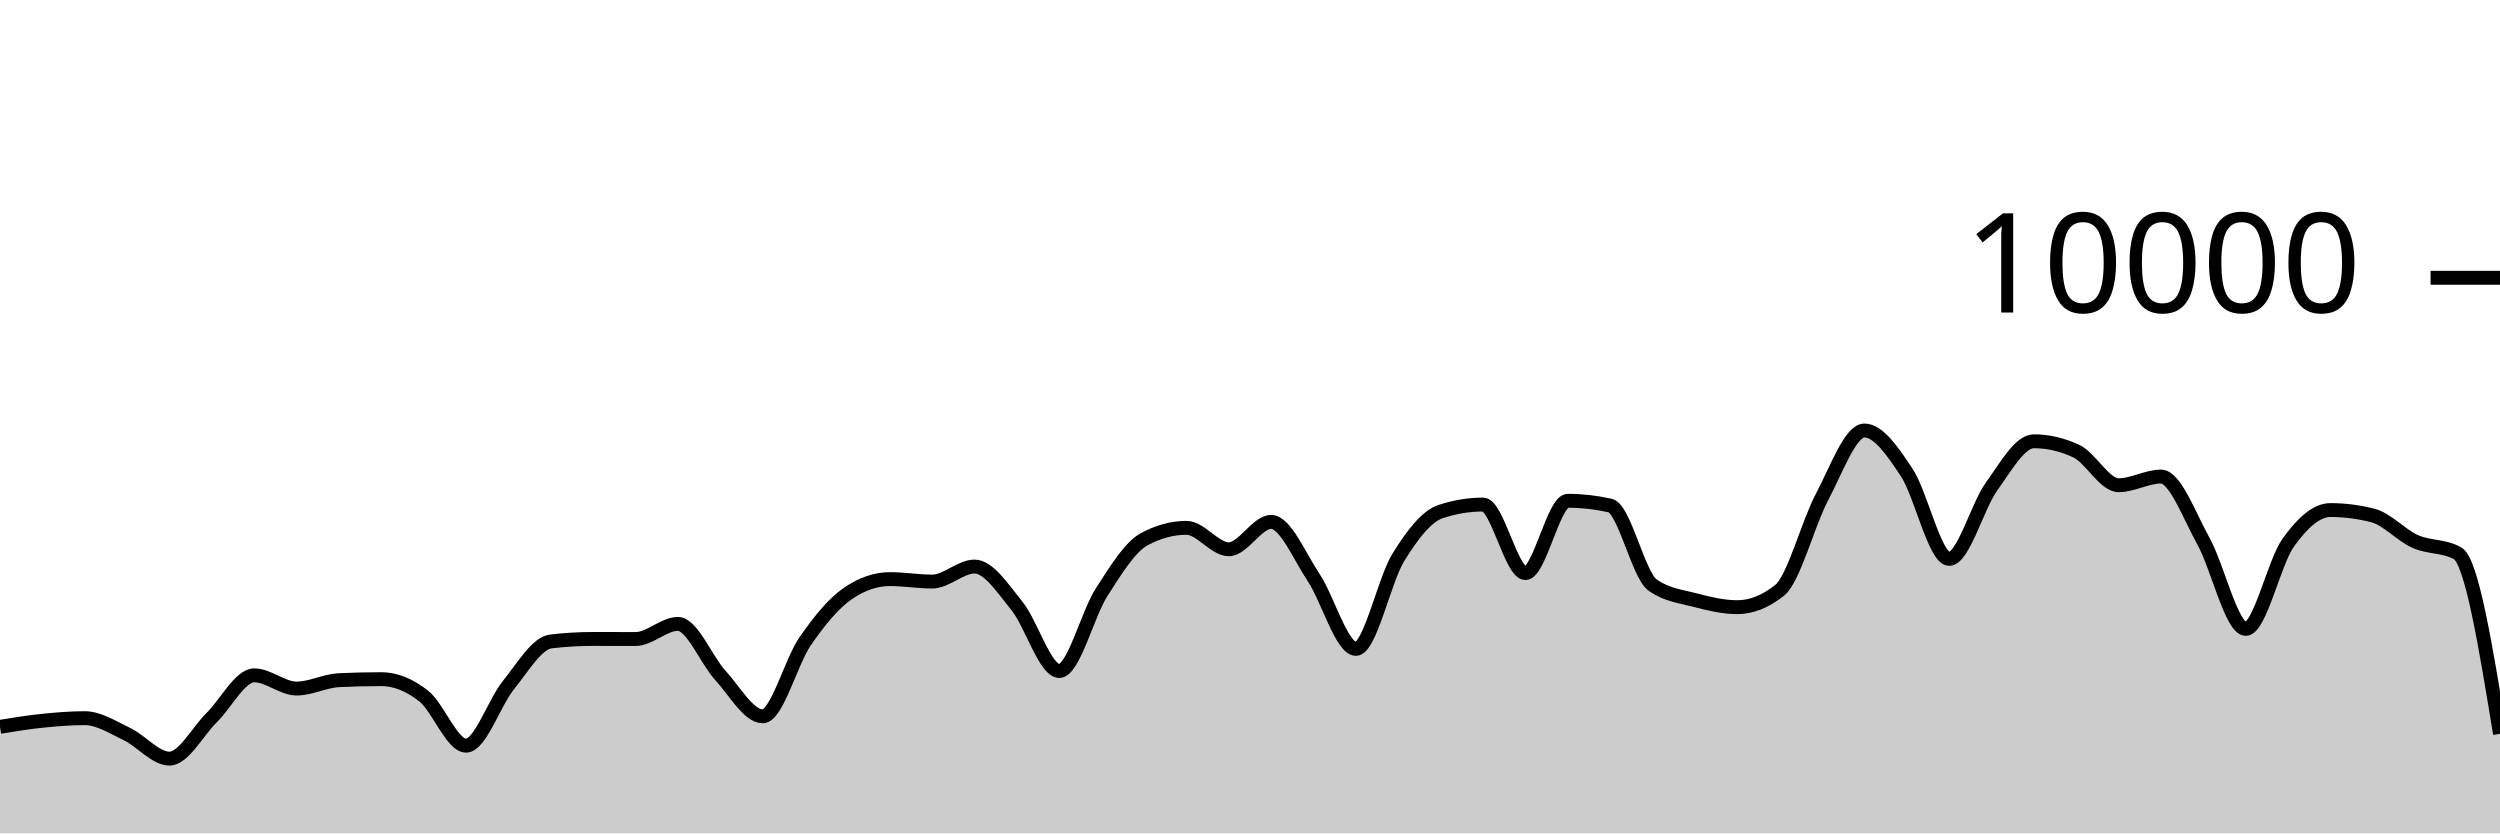
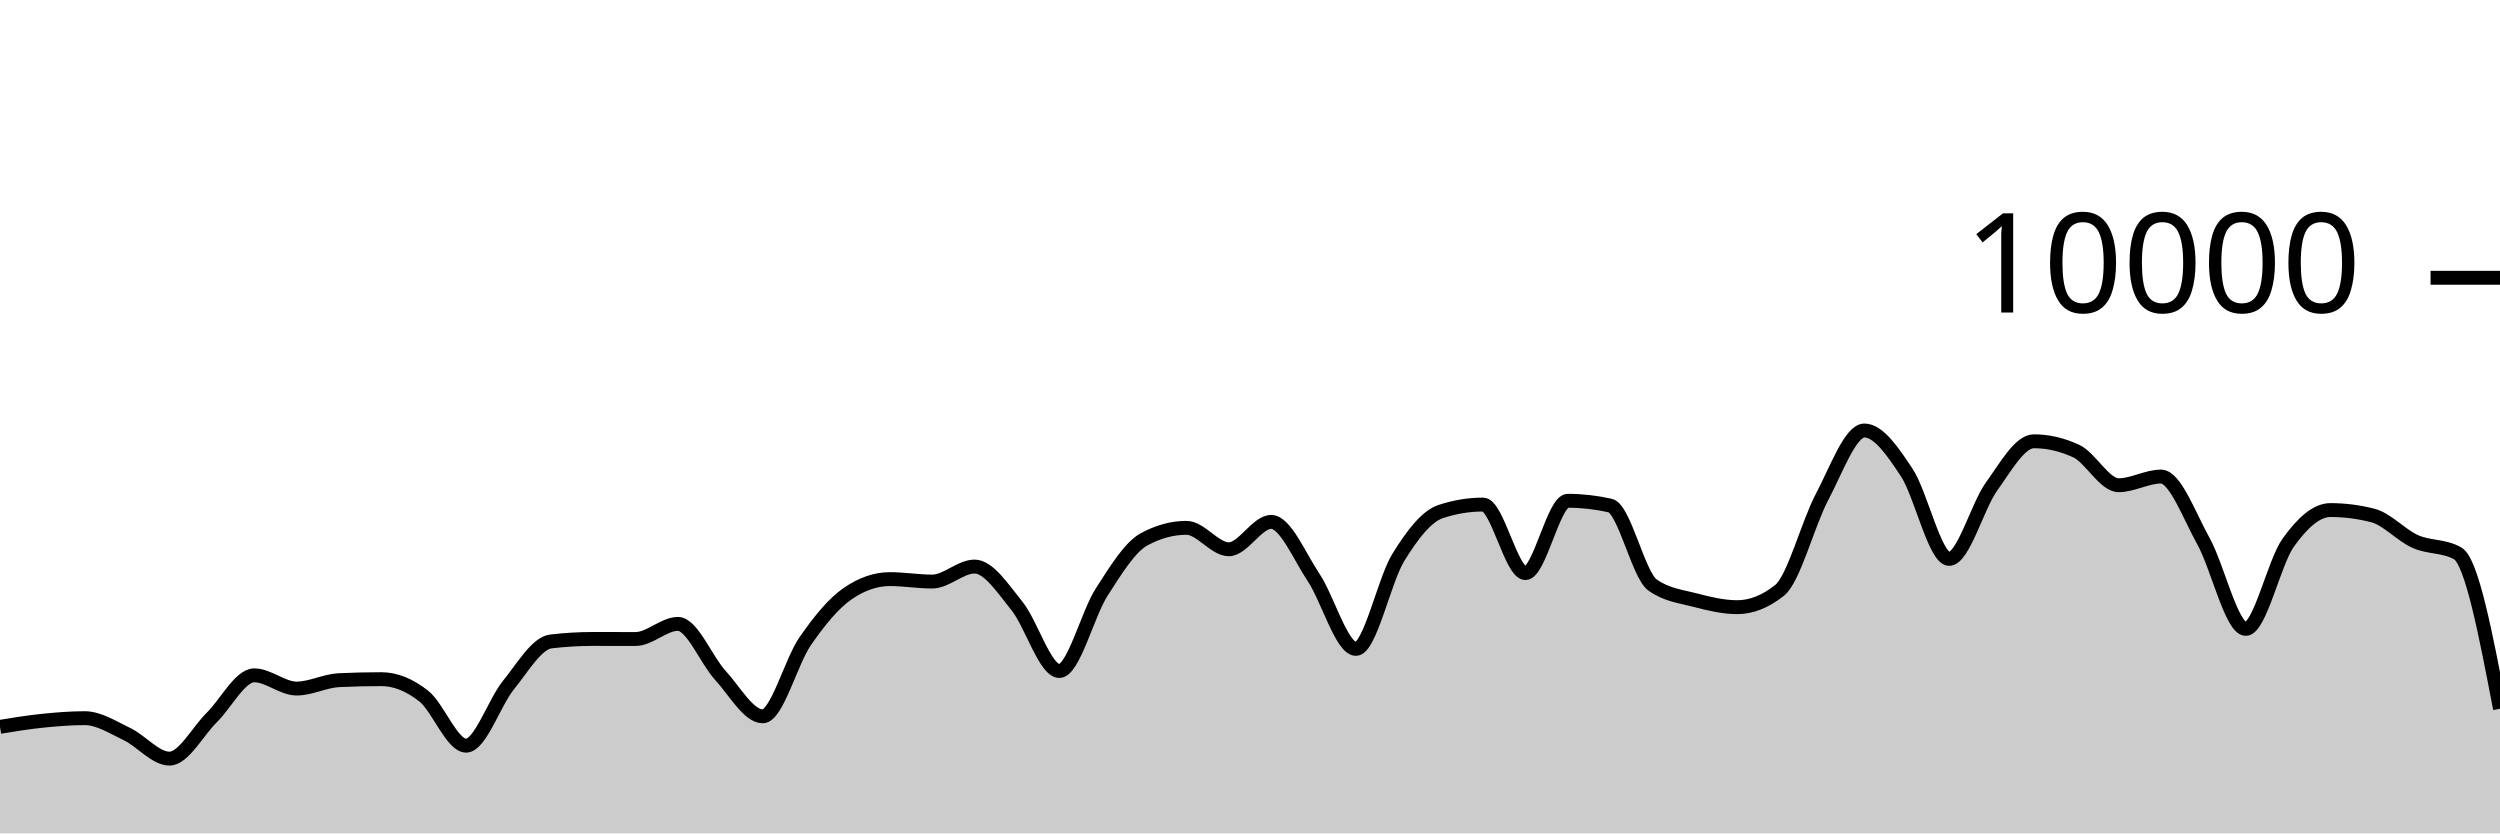
<svg xmlns="http://www.w3.org/2000/svg" viewBox="0 0 180 60">
  <g transform="translate(0,20)">
-     <path class="area" fill="rgba(0, 0, 0, 0.2)" d="M0,32.332C1.017,32.166,2.034,32,3.051,31.896C4.068,31.792,5.085,31.708,6.102,31.708C7.119,31.708,8.136,32.375,9.153,32.86C10.169,33.345,11.186,34.62,12.203,34.62C13.22,34.62,14.237,32.651,15.254,31.652C16.271,30.653,17.288,28.624,18.305,28.624C19.322,28.624,20.339,29.576,21.356,29.576C22.373,29.576,23.39,29.02,24.407,28.972C25.424,28.924,26.441,28.9,27.458,28.9C28.475,28.9,29.492,29.318,30.508,30.116C31.525,30.914,32.542,33.688,33.559,33.688C34.576,33.688,35.593,30.575,36.61,29.324C37.627,28.073,38.644,26.304,39.661,26.184C40.678,26.064,41.695,26.004,42.712,26.004C43.729,26.004,44.746,26.008,45.763,26.008C46.78,26.008,47.797,24.92,48.814,24.92C49.831,24.92,50.847,27.515,51.864,28.624C52.881,29.733,53.898,31.576,54.915,31.576C55.932,31.576,56.949,27.651,57.966,26.18C58.983,24.709,60,23.456,61.017,22.752C62.034,22.048,63.051,21.696,64.068,21.696C65.085,21.696,66.102,21.872,67.119,21.872C68.136,21.872,69.153,20.792,70.169,20.792C71.186,20.792,72.203,22.375,73.22,23.628C74.237,24.881,75.254,28.312,76.271,28.312C77.288,28.312,78.305,24.208,79.322,22.628C80.339,21.048,81.356,19.384,82.373,18.832C83.39,18.28,84.407,18.004,85.424,18.004C86.441,18.004,87.458,19.548,88.475,19.548C89.492,19.548,90.508,17.576,91.525,17.576C92.542,17.576,93.559,20.048,94.576,21.572C95.593,23.096,96.61,26.72,97.627,26.72C98.644,26.72,99.661,21.784,100.678,20.136C101.695,18.488,102.712,17.168,103.729,16.832C104.746,16.496,105.763,16.328,106.78,16.328C107.797,16.328,108.814,21.264,109.831,21.264C110.847,21.264,111.864,16.056,112.881,16.056C113.898,16.056,114.915,16.171,115.932,16.4C116.949,16.629,117.966,21.397,118.983,22.12C120,22.843,121.017,22.938,122.034,23.204C123.051,23.47,124.068,23.716,125.085,23.716C126.102,23.716,127.119,23.311,128.136,22.5C129.153,21.689,130.169,17.701,131.186,15.784C132.203,13.867,133.22,10.996,134.237,10.996C135.254,10.996,136.271,12.487,137.288,14.028C138.305,15.569,139.322,20.24,140.339,20.24C141.356,20.24,142.373,16.443,143.39,15.032C144.407,13.621,145.424,11.772,146.441,11.772C147.458,11.772,148.475,12.008,149.492,12.48C150.508,12.952,151.525,14.936,152.542,14.936C153.559,14.936,154.576,14.312,155.593,14.312C156.61,14.312,157.627,17.128,158.644,18.956C159.661,20.784,160.678,25.28,161.695,25.28C162.712,25.28,163.729,20.506,164.746,19.08C165.763,17.654,166.78,16.724,167.797,16.724C168.814,16.724,169.831,16.855,170.847,17.116C171.864,17.377,172.881,18.534,173.898,18.988C174.915,19.442,175.932,19.272,176.949,19.84C177.966,20.408,178.983,26.622,180,32.836L180,40C178.983,40,177.966,40,176.949,40C175.932,40,174.915,40,173.898,40C172.881,40,171.864,40,170.847,40C169.831,40,168.814,40,167.797,40C166.78,40,165.763,40,164.746,40C163.729,40,162.712,40,161.695,40C160.678,40,159.661,40,158.644,40C157.627,40,156.61,40,155.593,40C154.576,40,153.559,40,152.542,40C151.525,40,150.508,40,149.492,40C148.475,40,147.458,40,146.441,40C145.424,40,144.407,40,143.39,40C142.373,40,141.356,40,140.339,40C139.322,40,138.305,40,137.288,40C136.271,40,135.254,40,134.237,40C133.22,40,132.203,40,131.186,40C130.169,40,129.153,40,128.136,40C127.119,40,126.102,40,125.085,40C124.068,40,123.051,40,122.034,40C121.017,40,120,40,118.983,40C117.966,40,116.949,40,115.932,40C114.915,40,113.898,40,112.881,40C111.864,40,110.847,40,109.831,40C108.814,40,107.797,40,106.78,40C105.763,40,104.746,40,103.729,40C102.712,40,101.695,40,100.678,40C99.661,40,98.644,40,97.627,40C96.61,40,95.593,40,94.576,40C93.559,40,92.542,40,91.525,40C90.508,40,89.492,40,88.475,40C87.458,40,86.441,40,85.424,40C84.407,40,83.39,40,82.373,40C81.356,40,80.339,40,79.322,40C78.305,40,77.288,40,76.271,40C75.254,40,74.237,40,73.22,40C72.203,40,71.186,40,70.169,40C69.153,40,68.136,40,67.119,40C66.102,40,65.085,40,64.068,40C63.051,40,62.034,40,61.017,40C60,40,58.983,40,57.966,40C56.949,40,55.932,40,54.915,40C53.898,40,52.881,40,51.864,40C50.847,40,49.831,40,48.814,40C47.797,40,46.78,40,45.763,40C44.746,40,43.729,40,42.712,40C41.695,40,40.678,40,39.661,40C38.644,40,37.627,40,36.61,40C35.593,40,34.576,40,33.559,40C32.542,40,31.525,40,30.508,40C29.492,40,28.475,40,27.458,40C26.441,40,25.424,40,24.407,40C23.39,40,22.373,40,21.356,40C20.339,40,19.322,40,18.305,40C17.288,40,16.271,40,15.254,40C14.237,40,13.22,40,12.203,40C11.186,40,10.169,40,9.153,40C8.136,40,7.119,40,6.102,40C5.085,40,4.068,40,3.051,40C2.034,40,1.017,40,0,40Z" />
-     <path class="line" stroke="black" fill="none" d="M0,32.332C1.017,32.166,2.034,32,3.051,31.896C4.068,31.792,5.085,31.708,6.102,31.708C7.119,31.708,8.136,32.375,9.153,32.86C10.169,33.345,11.186,34.62,12.203,34.62C13.22,34.62,14.237,32.651,15.254,31.652C16.271,30.653,17.288,28.624,18.305,28.624C19.322,28.624,20.339,29.576,21.356,29.576C22.373,29.576,23.39,29.02,24.407,28.972C25.424,28.924,26.441,28.9,27.458,28.9C28.475,28.9,29.492,29.318,30.508,30.116C31.525,30.914,32.542,33.688,33.559,33.688C34.576,33.688,35.593,30.575,36.61,29.324C37.627,28.073,38.644,26.304,39.661,26.184C40.678,26.064,41.695,26.004,42.712,26.004C43.729,26.004,44.746,26.008,45.763,26.008C46.78,26.008,47.797,24.92,48.814,24.92C49.831,24.92,50.847,27.515,51.864,28.624C52.881,29.733,53.898,31.576,54.915,31.576C55.932,31.576,56.949,27.651,57.966,26.18C58.983,24.709,60,23.456,61.017,22.752C62.034,22.048,63.051,21.696,64.068,21.696C65.085,21.696,66.102,21.872,67.119,21.872C68.136,21.872,69.153,20.792,70.169,20.792C71.186,20.792,72.203,22.375,73.22,23.628C74.237,24.881,75.254,28.312,76.271,28.312C77.288,28.312,78.305,24.208,79.322,22.628C80.339,21.048,81.356,19.384,82.373,18.832C83.39,18.28,84.407,18.004,85.424,18.004C86.441,18.004,87.458,19.548,88.475,19.548C89.492,19.548,90.508,17.576,91.525,17.576C92.542,17.576,93.559,20.048,94.576,21.572C95.593,23.096,96.61,26.72,97.627,26.72C98.644,26.72,99.661,21.784,100.678,20.136C101.695,18.488,102.712,17.168,103.729,16.832C104.746,16.496,105.763,16.328,106.78,16.328C107.797,16.328,108.814,21.264,109.831,21.264C110.847,21.264,111.864,16.056,112.881,16.056C113.898,16.056,114.915,16.171,115.932,16.4C116.949,16.629,117.966,21.397,118.983,22.12C120,22.843,121.017,22.938,122.034,23.204C123.051,23.47,124.068,23.716,125.085,23.716C126.102,23.716,127.119,23.311,128.136,22.5C129.153,21.689,130.169,17.701,131.186,15.784C132.203,13.867,133.22,10.996,134.237,10.996C135.254,10.996,136.271,12.487,137.288,14.028C138.305,15.569,139.322,20.24,140.339,20.24C141.356,20.24,142.373,16.443,143.39,15.032C144.407,13.621,145.424,11.772,146.441,11.772C147.458,11.772,148.475,12.008,149.492,12.48C150.508,12.952,151.525,14.936,152.542,14.936C153.559,14.936,154.576,14.312,155.593,14.312C156.61,14.312,157.627,17.128,158.644,18.956C159.661,20.784,160.678,25.28,161.695,25.28C162.712,25.28,163.729,20.506,164.746,19.08C165.763,17.654,166.78,16.724,167.797,16.724C168.814,16.724,169.831,16.855,170.847,17.116C171.864,17.377,172.881,18.534,173.898,18.988C174.915,19.442,175.932,19.272,176.949,19.84C177.966,20.408,178.983,26.622,180,32.836" />
+     <path class="area" fill="rgba(0, 0, 0, 0.2)" d="M0,32.332C1.017,32.166,2.034,32,3.051,31.896C4.068,31.792,5.085,31.708,6.102,31.708C7.119,31.708,8.136,32.375,9.153,32.86C10.169,33.345,11.186,34.62,12.203,34.62C13.22,34.62,14.237,32.651,15.254,31.652C16.271,30.653,17.288,28.624,18.305,28.624C19.322,28.624,20.339,29.576,21.356,29.576C22.373,29.576,23.39,29.02,24.407,28.972C25.424,28.924,26.441,28.9,27.458,28.9C28.475,28.9,29.492,29.318,30.508,30.116C31.525,30.914,32.542,33.688,33.559,33.688C34.576,33.688,35.593,30.575,36.61,29.324C37.627,28.073,38.644,26.304,39.661,26.184C40.678,26.064,41.695,26.004,42.712,26.004C43.729,26.004,44.746,26.008,45.763,26.008C46.78,26.008,47.797,24.92,48.814,24.92C49.831,24.92,50.847,27.515,51.864,28.624C52.881,29.733,53.898,31.576,54.915,31.576C55.932,31.576,56.949,27.651,57.966,26.18C58.983,24.709,60,23.456,61.017,22.752C62.034,22.048,63.051,21.696,64.068,21.696C65.085,21.696,66.102,21.872,67.119,21.872C68.136,21.872,69.153,20.792,70.169,20.792C71.186,20.792,72.203,22.375,73.22,23.628C74.237,24.881,75.254,28.312,76.271,28.312C77.288,28.312,78.305,24.208,79.322,22.628C80.339,21.048,81.356,19.384,82.373,18.832C83.39,18.28,84.407,18.004,85.424,18.004C86.441,18.004,87.458,19.548,88.475,19.548C89.492,19.548,90.508,17.576,91.525,17.576C92.542,17.576,93.559,20.048,94.576,21.572C95.593,23.096,96.61,26.72,97.627,26.72C98.644,26.72,99.661,21.784,100.678,20.136C101.695,18.488,102.712,17.168,103.729,16.832C104.746,16.496,105.763,16.328,106.78,16.328C107.797,16.328,108.814,21.264,109.831,21.264C110.847,21.264,111.864,16.056,112.881,16.056C113.898,16.056,114.915,16.171,115.932,16.4C116.949,16.629,117.966,21.397,118.983,22.12C120,22.843,121.017,22.938,122.034,23.204C123.051,23.47,124.068,23.716,125.085,23.716C126.102,23.716,127.119,23.311,128.136,22.5C129.153,21.689,130.169,17.701,131.186,15.784C132.203,13.867,133.22,10.996,134.237,10.996C135.254,10.996,136.271,12.487,137.288,14.028C138.305,15.569,139.322,20.24,140.339,20.24C141.356,20.24,142.373,16.443,143.39,15.032C144.407,13.621,145.424,11.772,146.441,11.772C147.458,11.772,148.475,12.008,149.492,12.48C150.508,12.952,151.525,14.936,152.542,14.936C153.559,14.936,154.576,14.312,155.593,14.312C156.61,14.312,157.627,17.128,158.644,18.956C159.661,20.784,160.678,25.28,161.695,25.28C162.712,25.28,163.729,20.506,164.746,19.08C165.763,17.654,166.78,16.724,167.797,16.724C168.814,16.724,169.831,16.855,170.847,17.116C171.864,17.377,172.881,18.534,173.898,18.988C174.915,19.442,175.932,19.272,176.949,19.84C177.966,20.408,178.983,25.72,180,31.032L180,40C178.983,40,177.966,40,176.949,40C175.932,40,174.915,40,173.898,40C172.881,40,171.864,40,170.847,40C169.831,40,168.814,40,167.797,40C166.78,40,165.763,40,164.746,40C163.729,40,162.712,40,161.695,40C160.678,40,159.661,40,158.644,40C157.627,40,156.61,40,155.593,40C154.576,40,153.559,40,152.542,40C151.525,40,150.508,40,149.492,40C148.475,40,147.458,40,146.441,40C145.424,40,144.407,40,143.39,40C142.373,40,141.356,40,140.339,40C139.322,40,138.305,40,137.288,40C136.271,40,135.254,40,134.237,40C133.22,40,132.203,40,131.186,40C130.169,40,129.153,40,128.136,40C127.119,40,126.102,40,125.085,40C124.068,40,123.051,40,122.034,40C121.017,40,120,40,118.983,40C117.966,40,116.949,40,115.932,40C114.915,40,113.898,40,112.881,40C111.864,40,110.847,40,109.831,40C108.814,40,107.797,40,106.78,40C105.763,40,104.746,40,103.729,40C102.712,40,101.695,40,100.678,40C99.661,40,98.644,40,97.627,40C96.61,40,95.593,40,94.576,40C93.559,40,92.542,40,91.525,40C90.508,40,89.492,40,88.475,40C87.458,40,86.441,40,85.424,40C84.407,40,83.39,40,82.373,40C81.356,40,80.339,40,79.322,40C78.305,40,77.288,40,76.271,40C75.254,40,74.237,40,73.22,40C72.203,40,71.186,40,70.169,40C69.153,40,68.136,40,67.119,40C66.102,40,65.085,40,64.068,40C63.051,40,62.034,40,61.017,40C60,40,58.983,40,57.966,40C56.949,40,55.932,40,54.915,40C53.898,40,52.881,40,51.864,40C50.847,40,49.831,40,48.814,40C47.797,40,46.78,40,45.763,40C44.746,40,43.729,40,42.712,40C41.695,40,40.678,40,39.661,40C38.644,40,37.627,40,36.61,40C35.593,40,34.576,40,33.559,40C32.542,40,31.525,40,30.508,40C29.492,40,28.475,40,27.458,40C26.441,40,25.424,40,24.407,40C23.39,40,22.373,40,21.356,40C20.339,40,19.322,40,18.305,40C17.288,40,16.271,40,15.254,40C14.237,40,13.22,40,12.203,40C11.186,40,10.169,40,9.153,40C8.136,40,7.119,40,6.102,40C5.085,40,4.068,40,3.051,40C2.034,40,1.017,40,0,40Z" />
+     <path class="line" stroke="black" fill="none" d="M0,32.332C1.017,32.166,2.034,32,3.051,31.896C4.068,31.792,5.085,31.708,6.102,31.708C7.119,31.708,8.136,32.375,9.153,32.86C10.169,33.345,11.186,34.62,12.203,34.62C13.22,34.62,14.237,32.651,15.254,31.652C16.271,30.653,17.288,28.624,18.305,28.624C19.322,28.624,20.339,29.576,21.356,29.576C22.373,29.576,23.39,29.02,24.407,28.972C25.424,28.924,26.441,28.9,27.458,28.9C28.475,28.9,29.492,29.318,30.508,30.116C31.525,30.914,32.542,33.688,33.559,33.688C34.576,33.688,35.593,30.575,36.61,29.324C37.627,28.073,38.644,26.304,39.661,26.184C40.678,26.064,41.695,26.004,42.712,26.004C43.729,26.004,44.746,26.008,45.763,26.008C46.78,26.008,47.797,24.92,48.814,24.92C49.831,24.92,50.847,27.515,51.864,28.624C52.881,29.733,53.898,31.576,54.915,31.576C55.932,31.576,56.949,27.651,57.966,26.18C58.983,24.709,60,23.456,61.017,22.752C62.034,22.048,63.051,21.696,64.068,21.696C65.085,21.696,66.102,21.872,67.119,21.872C68.136,21.872,69.153,20.792,70.169,20.792C71.186,20.792,72.203,22.375,73.22,23.628C74.237,24.881,75.254,28.312,76.271,28.312C77.288,28.312,78.305,24.208,79.322,22.628C80.339,21.048,81.356,19.384,82.373,18.832C83.39,18.28,84.407,18.004,85.424,18.004C86.441,18.004,87.458,19.548,88.475,19.548C89.492,19.548,90.508,17.576,91.525,17.576C92.542,17.576,93.559,20.048,94.576,21.572C95.593,23.096,96.61,26.72,97.627,26.72C98.644,26.72,99.661,21.784,100.678,20.136C101.695,18.488,102.712,17.168,103.729,16.832C104.746,16.496,105.763,16.328,106.78,16.328C107.797,16.328,108.814,21.264,109.831,21.264C110.847,21.264,111.864,16.056,112.881,16.056C113.898,16.056,114.915,16.171,115.932,16.4C116.949,16.629,117.966,21.397,118.983,22.12C120,22.843,121.017,22.938,122.034,23.204C123.051,23.47,124.068,23.716,125.085,23.716C126.102,23.716,127.119,23.311,128.136,22.5C129.153,21.689,130.169,17.701,131.186,15.784C132.203,13.867,133.22,10.996,134.237,10.996C135.254,10.996,136.271,12.487,137.288,14.028C138.305,15.569,139.322,20.24,140.339,20.24C141.356,20.24,142.373,16.443,143.39,15.032C144.407,13.621,145.424,11.772,146.441,11.772C147.458,11.772,148.475,12.008,149.492,12.48C150.508,12.952,151.525,14.936,152.542,14.936C153.559,14.936,154.576,14.312,155.593,14.312C156.61,14.312,157.627,17.128,158.644,18.956C159.661,20.784,160.678,25.28,161.695,25.28C162.712,25.28,163.729,20.506,164.746,19.08C165.763,17.654,166.78,16.724,167.797,16.724C168.814,16.724,169.831,16.855,170.847,17.116C171.864,17.377,172.881,18.534,173.898,18.988C174.915,19.442,175.932,19.272,176.949,19.84C177.966,20.408,178.983,25.72,180,31.032" />
    <path class="axis-ceiling" stroke-width="1" stroke="black" fill="none" d="M175,0L180,0" />
    <text class="axis-ceiling-label" font-family="sans-serif" text-anchor="end" font-size="10px" x="170" y="2.5">10000</text>
  </g>
</svg>
